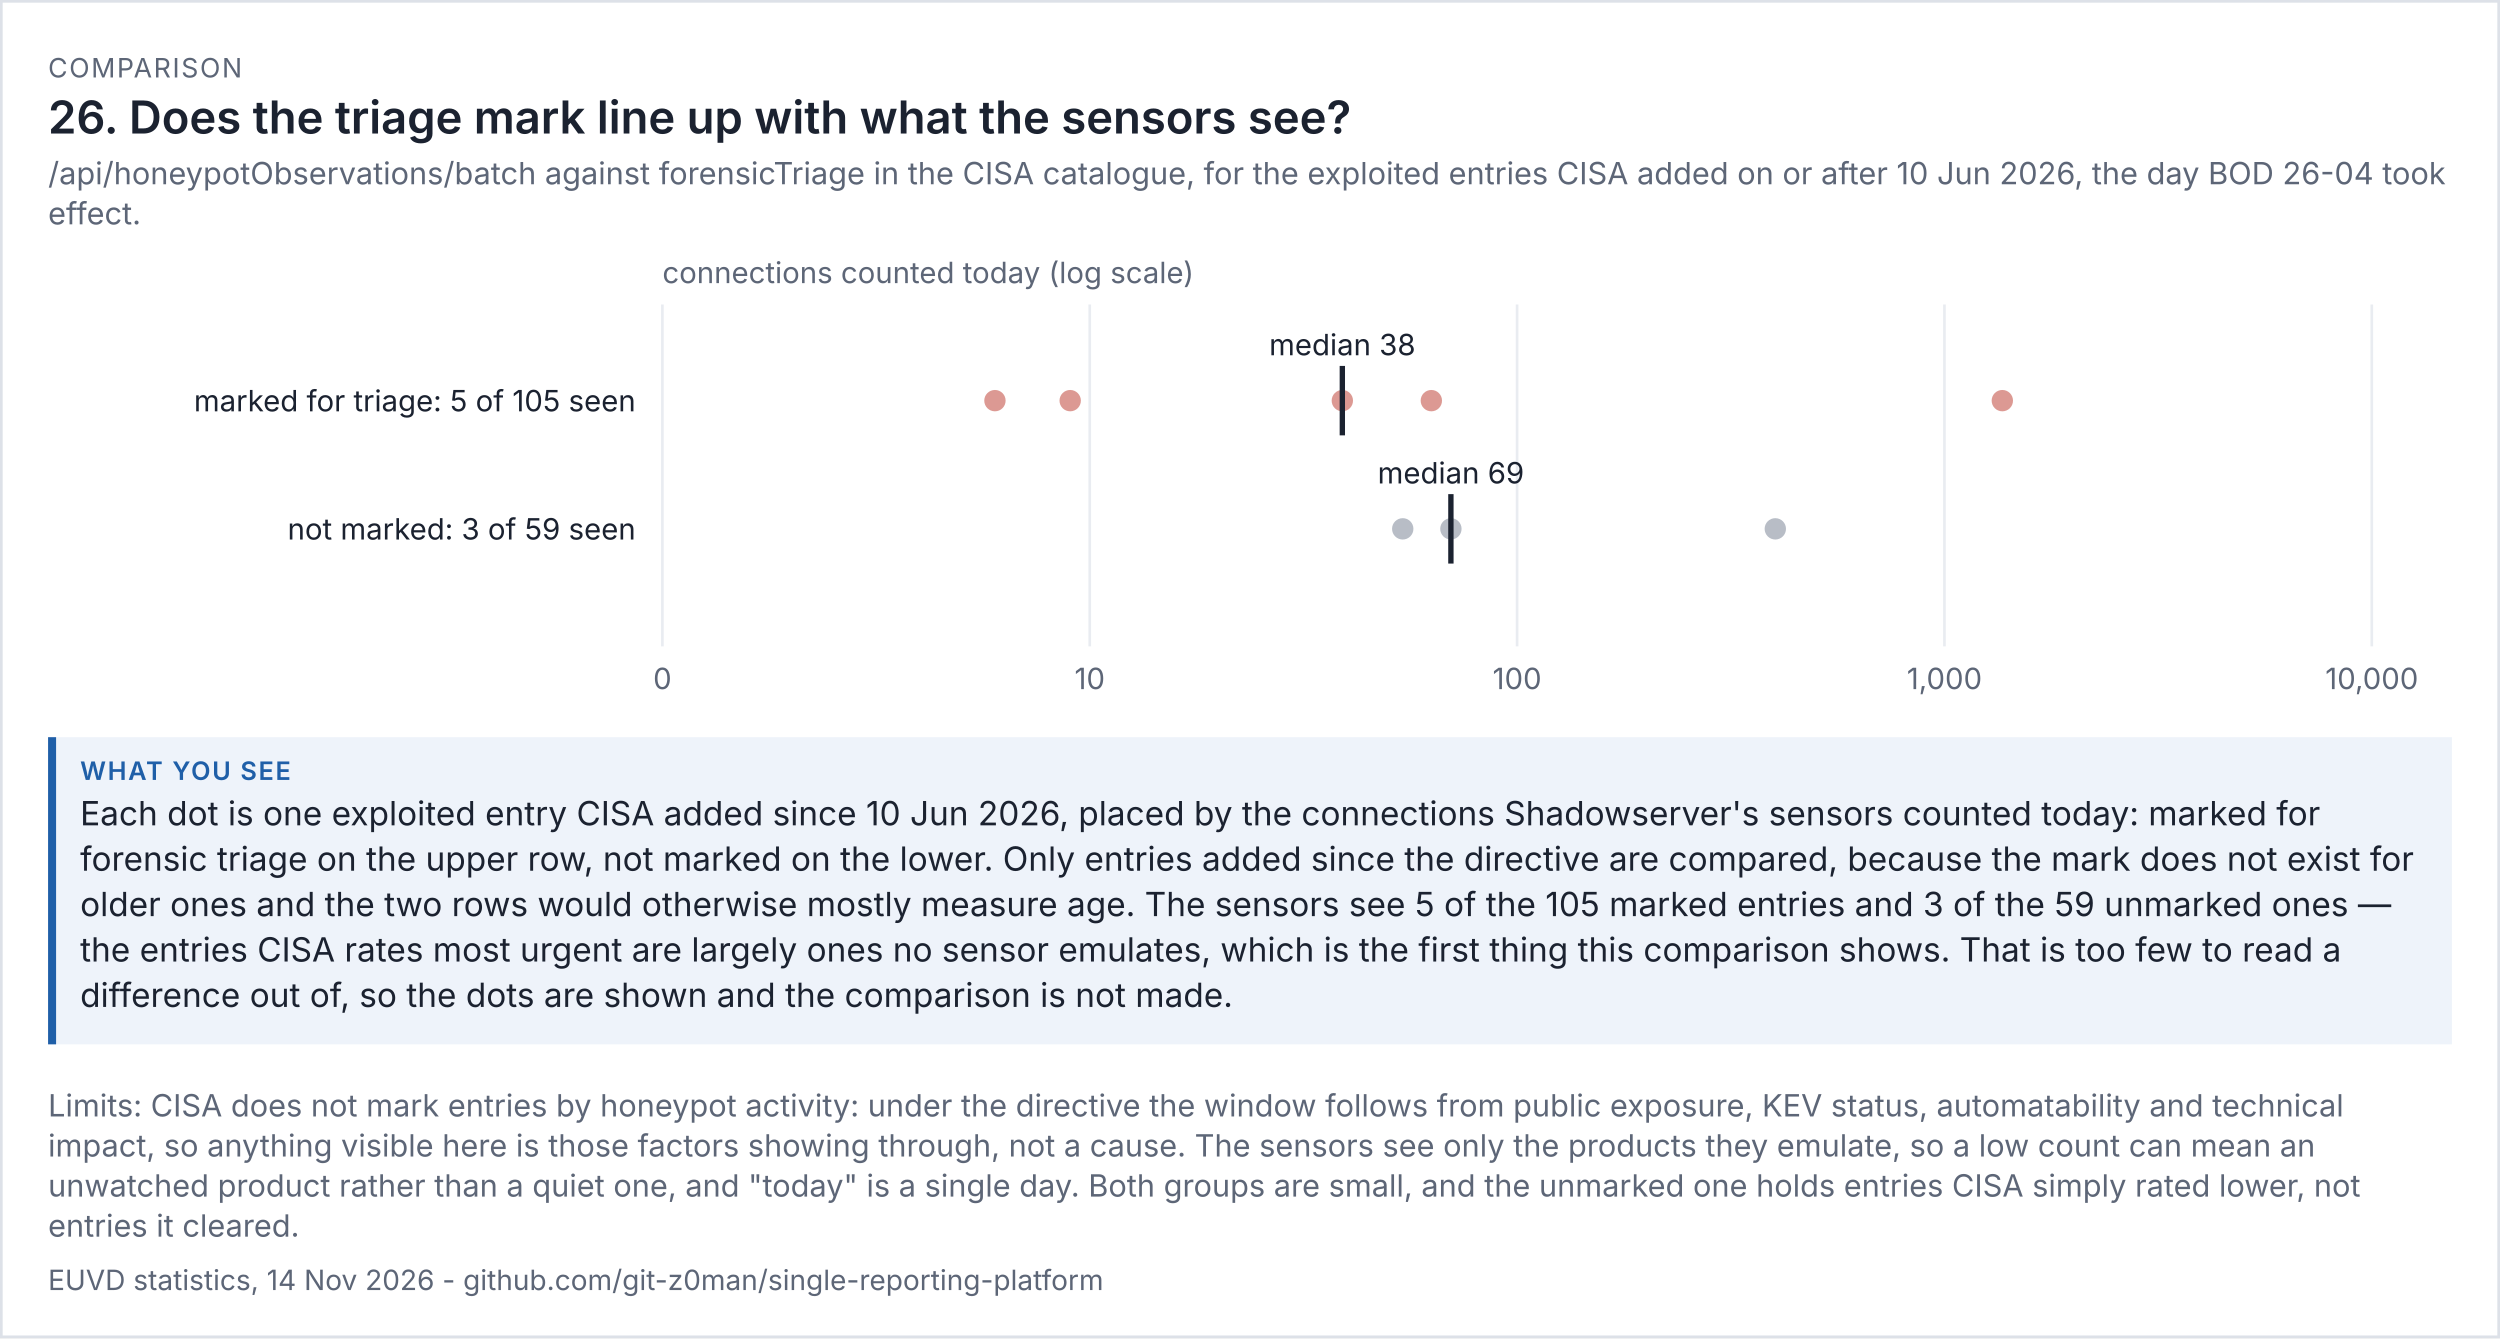
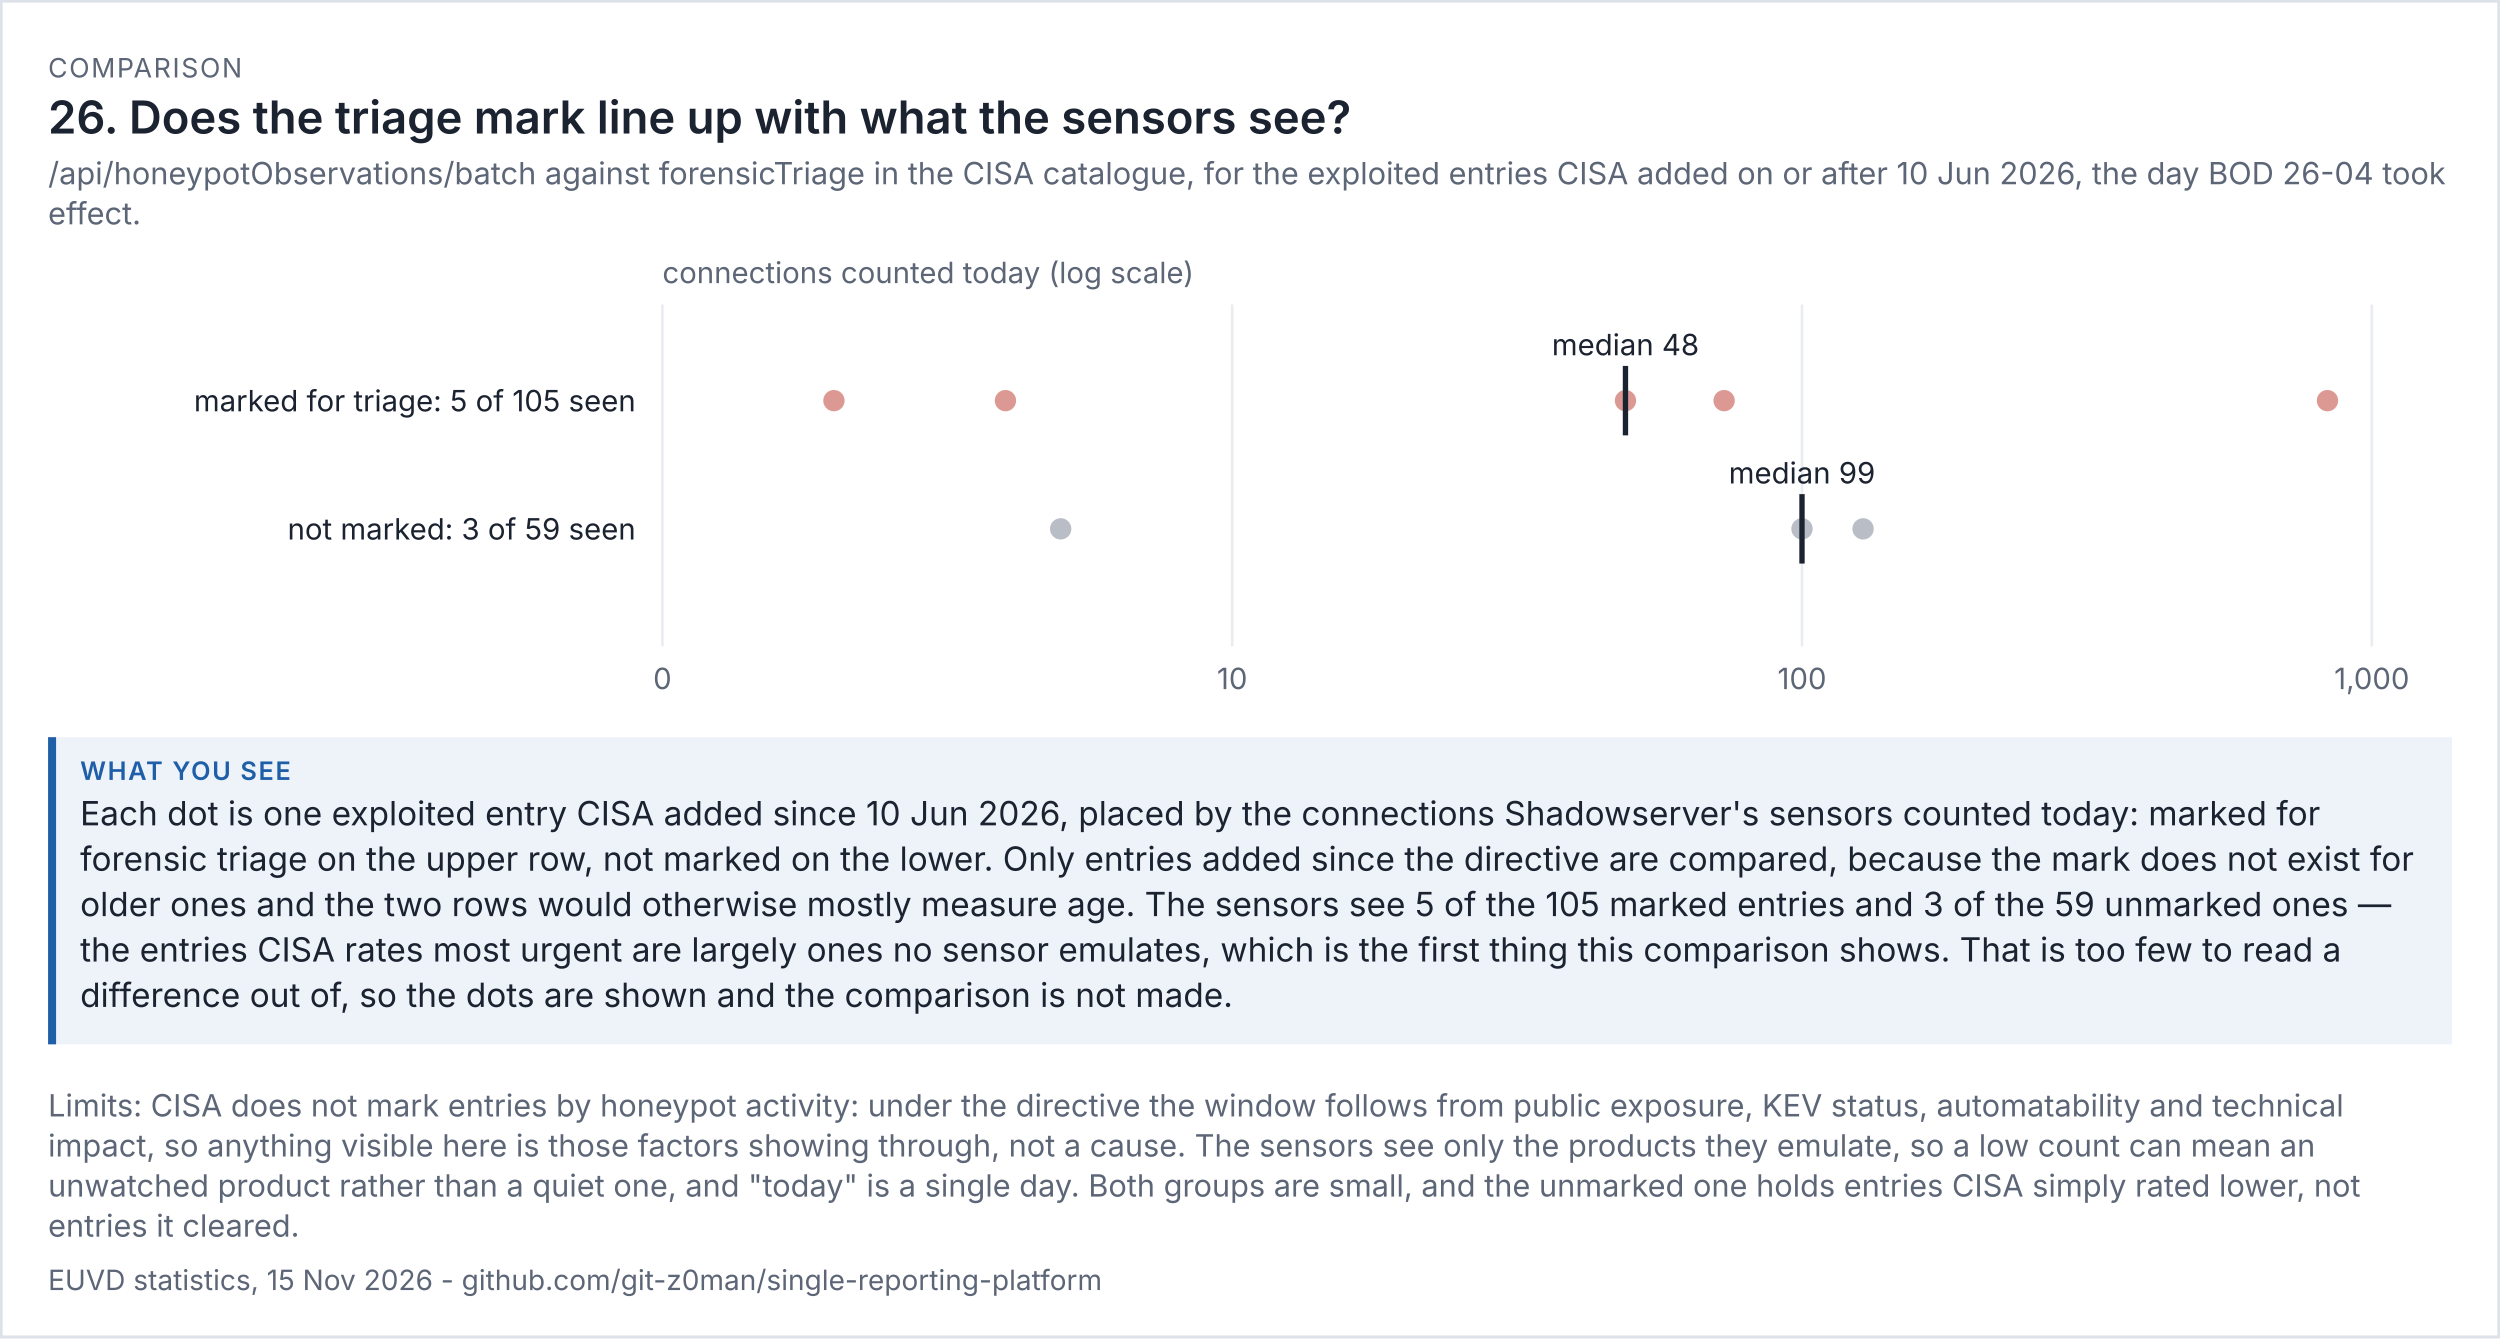
<svg xmlns="http://www.w3.org/2000/svg" viewBox="0 0 936 501" width="936" height="501" font-family="system-ui,-apple-system,'Segoe UI',sans-serif">
  <rect width="100%" height="100%" fill="#ffffff" />
  <rect x="0.5" y="0.5" width="935" height="500" fill="none" stroke="#dde1e8" />
  <text x="18" y="29" font-size="10" letter-spacing="0.6" fill="#5d6677">COMPARISON</text>
  <text x="18" y="50" font-size="17" fill="#1b2230" font-weight="600">26. Does the triage mark line up with what the sensors see?</text>
  <text x="18" y="69" font-size="11.5" fill="#5d6677">/api/honeypotObservations/batch against forensicTriage in the CISA catalogue, for the exploited entries CISA added on or after 10 Jun 2026, the day BOD 26-04 took</text>
  <text x="18" y="84" font-size="11.5" fill="#5d6677">effect.</text>
  <g transform="translate(18,94) scale(1)" font-size="11">
    <svg viewBox="0 0 900 170" role="img" width="900" height="170">
      <g>
        <line x1="230" x2="230" y1="20" y2="148" stroke="rgb(233, 236, 241)" />
        <text x="230" y="164" text-anchor="middle" fill="rgb(93, 102, 119)">0</text>
-         <line x1="390" x2="390" y1="20" y2="148" stroke="rgb(233, 236, 241)" />
-         <text x="390" y="164" text-anchor="middle" fill="rgb(93, 102, 119)">10</text>
-         <line x1="550" x2="550" y1="20" y2="148" stroke="rgb(233, 236, 241)" />
-         <text x="550" y="164" text-anchor="middle" fill="rgb(93, 102, 119)">100</text>
-         <line x1="710" x2="710" y1="20" y2="148" stroke="rgb(233, 236, 241)" />
-         <text x="710" y="164" text-anchor="middle" fill="rgb(93, 102, 119)">1,000</text>
+         <line x1="443.333" x2="443.333" y1="20" y2="148" stroke="rgb(233, 236, 241)" />
+         <text x="443.333" y="164" text-anchor="middle" fill="rgb(93, 102, 119)">10</text>
+         <line x1="656.667" x2="656.667" y1="20" y2="148" stroke="rgb(233, 236, 241)" />
+         <text x="656.667" y="164" text-anchor="middle" fill="rgb(93, 102, 119)">100</text>
        <line x1="870" x2="870" y1="20" y2="148" stroke="rgb(233, 236, 241)" />
-         <text x="870" y="164" text-anchor="middle" fill="rgb(93, 102, 119)">10,000</text>
+         <text x="870" y="164" text-anchor="middle" fill="rgb(93, 102, 119)">1,000</text>
        <text x="230" y="12" fill="rgb(93, 102, 119)">connections counted today (log scale)</text>
        <text x="220" y="60" text-anchor="end" class="t" fill="rgb(27, 34, 48)">marked for triage: 5 of 105 seen</text>
-         <circle cx="731.672" cy="56" r="4" fill="rgb(192, 70, 58)" opacity="0.55" />
-         <circle cx="517.894" cy="56" r="4" fill="rgb(192, 70, 58)" opacity="0.55" />
-         <circle cx="484.57" cy="56" r="4" fill="rgb(192, 70, 58)" opacity="0.55" />
-         <circle cx="382.679" cy="56" r="4" fill="rgb(192, 70, 58)" opacity="0.55" />
-         <circle cx="354.504" cy="56" r="4" fill="rgb(192, 70, 58)" opacity="0.55" />
-         <line x1="484.57" x2="484.57" y1="43" y2="69" stroke="rgb(27, 34, 48)" stroke-width="2" />
-         <text x="484.57" y="39" text-anchor="middle" class="t" fill="rgb(27, 34, 48)">median 38</text>
+         <circle cx="853.404" cy="56" r="4" fill="rgb(192, 70, 58)" opacity="0.55" />
+         <circle cx="627.509" cy="56" r="4" fill="rgb(192, 70, 58)" opacity="0.55" />
+         <circle cx="590.575" cy="56" r="4" fill="rgb(192, 70, 58)" opacity="0.55" />
+         <circle cx="358.439" cy="56" r="4" fill="rgb(192, 70, 58)" opacity="0.55" />
+         <circle cx="294.22" cy="56" r="4" fill="rgb(192, 70, 58)" opacity="0.55" />
+         <line x1="590.575" x2="590.575" y1="43" y2="69" stroke="rgb(27, 34, 48)" stroke-width="2" />
+         <text x="590.575" y="39" text-anchor="middle" class="t" fill="rgb(27, 34, 48)">median 48</text>
        <text x="220" y="108" text-anchor="end" class="t" fill="rgb(27, 34, 48)">not marked: 3 of 59 seen</text>
-         <circle cx="646.676" cy="104" r="4" fill="rgb(125, 135, 152)" opacity="0.55" />
-         <circle cx="525.216" cy="104" r="4" fill="rgb(125, 135, 152)" opacity="0.55" />
-         <circle cx="507.183" cy="104" r="4" fill="rgb(125, 135, 152)" opacity="0.55" />
-         <line x1="525.216" x2="525.216" y1="91" y2="117" stroke="rgb(27, 34, 48)" stroke-width="2" />
-         <text x="525.216" y="87" text-anchor="middle" class="t" fill="rgb(27, 34, 48)">median 69</text>
+         <circle cx="679.538" cy="104" r="4" fill="rgb(125, 135, 152)" opacity="0.55" />
+         <circle cx="656.667" cy="104" r="4" fill="rgb(125, 135, 152)" opacity="0.55" />
+         <circle cx="379.114" cy="104" r="4" fill="rgb(125, 135, 152)" opacity="0.55" />
+         <line x1="656.667" x2="656.667" y1="91" y2="117" stroke="rgb(27, 34, 48)" stroke-width="2" />
+         <text x="656.667" y="87" text-anchor="middle" class="t" fill="rgb(27, 34, 48)">median 99</text>
      </g>
    </svg>
  </g>
  <rect x="18" y="276" width="900" height="115" fill="#eef3fa" />
  <rect x="18" y="276" width="3" height="115" fill="#1f5fa8" />
  <text x="30" y="292" font-size="9.5" letter-spacing="0.6" font-weight="600" fill="#1f5fa8">WHAT YOU SEE</text>
  <text x="30" y="309" font-size="12.5" fill="#1b2230">Each dot is one exploited entry CISA added since 10 Jun 2026, placed by the connections Shadowserver's sensors counted today: marked for</text>
  <text x="30" y="326" font-size="12.5" fill="#1b2230">forensic triage on the upper row, not marked on the lower. Only entries added since the directive are compared, because the mark does not exist for</text>
  <text x="30" y="343" font-size="12.5" fill="#1b2230">older ones and the two rows would otherwise mostly measure age. The sensors see 5 of the 105 marked entries and 3 of the 59 unmarked ones —</text>
  <text x="30" y="360" font-size="12.5" fill="#1b2230">the entries CISA rates most urgent are largely ones no sensor emulates, which is the first thing this comparison shows. That is too few to read a</text>
  <text x="30" y="377" font-size="12.5" fill="#1b2230">difference out of, so the dots are shown and the comparison is not made.</text>
  <text x="18" y="418" font-size="11.5" fill="#5d6677">Limits: CISA does not mark entries by honeypot activity: under the directive the window follows from public exposure, KEV status, automatability and technical</text>
  <text x="18" y="433" font-size="11.5" fill="#5d6677">impact, so anything visible here is those factors showing through, not a cause. The sensors see only the products they emulate, so a low count can mean an</text>
  <text x="18" y="448" font-size="11.5" fill="#5d6677">unwatched product rather than a quiet one, and "today" is a single day. Both groups are small, and the unmarked one holds entries CISA simply rated lower, not</text>
  <text x="18" y="463" font-size="11.5" fill="#5d6677">entries it cleared.</text>
-   <text x="18" y="483" font-size="10.5" fill="#5d6677">EUVD statistics, 14 Nov 2026 - github.com/git-z0man/single-reporting-platform</text>
+   <text x="18" y="483" font-size="10.5" fill="#5d6677">EUVD statistics, 15 Nov 2026 - github.com/git-z0man/single-reporting-platform</text>
</svg>
